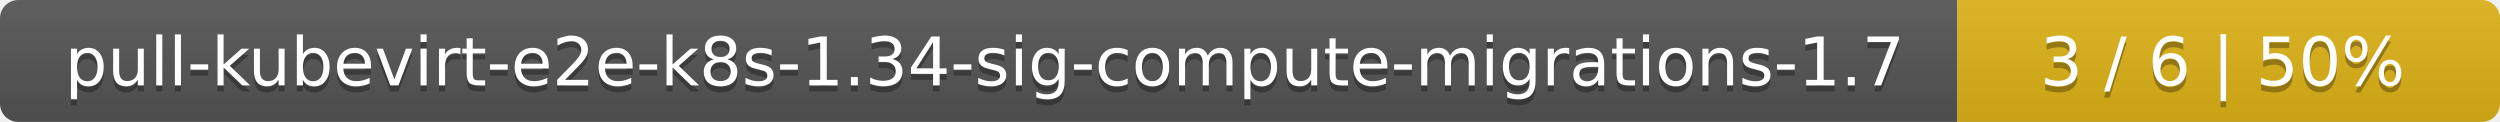
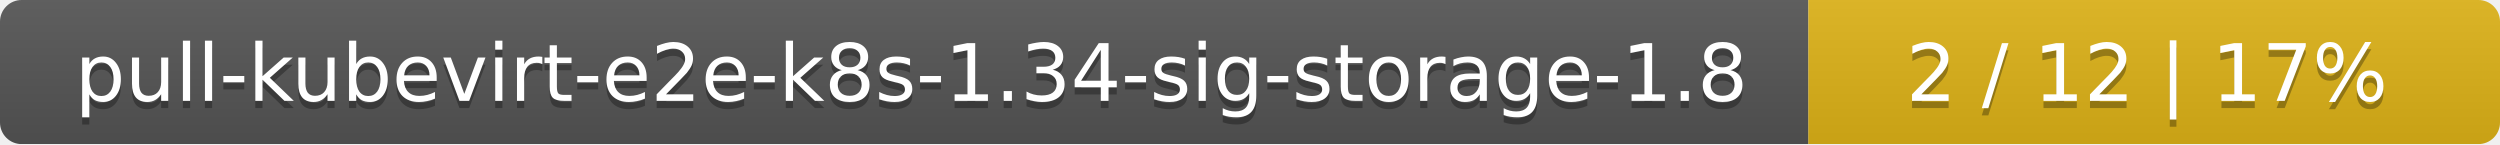
- <svg xmlns="http://www.w3.org/2000/svg" width="410" height="20">
+ <svg xmlns="http://www.w3.org/2000/svg" width="347" height="20">
  <linearGradient id="smooth" x2="0" y2="100%">
    <stop offset="0" stop-color="#bbb" stop-opacity=".1" />
    <stop offset="1" stop-opacity=".1" />
  </linearGradient>
  <mask id="round">
-     <rect width="410" height="20" rx="3" fill="#fff" />
+     <rect width="347" height="20" rx="3" fill="#fff" />
  </mask>
  <g mask="url(#round)">
-     <rect width="321" height="20" fill="#555" />
-     <rect x="321" width="89" height="20" fill="#dfb317" />
-     <rect width="410" height="20" fill="url(#smooth)" />
+     <rect width="251" height="20" fill="#555" />
+     <rect x="251" width="96" height="20" fill="#dfb317" />
+     <rect width="347" height="20" fill="url(#smooth)" />
  </g>
  <g fill="#fff" text-anchor="middle" font-family="DejaVu Sans,Verdana,Geneva,sans-serif" font-size="11">
-     <text x="161.5" y="15" fill="#010101" fill-opacity=".3">pull-kubevirt-e2e-k8s-1.34-sig-compute-migrations-1.7</text>
-     <text x="161.5" y="14">pull-kubevirt-e2e-k8s-1.34-sig-compute-migrations-1.7</text>
-     <text x="364.5" y="15" fill="#010101" fill-opacity=".3">3 / 6    |    50%</text>
-     <text x="364.5" y="14">3 / 6    |    50%</text>
+     <text x="126.5" y="15" fill="#010101" fill-opacity=".3">pull-kubevirt-e2e-k8s-1.34-sig-storage-1.8</text>
+     <text x="126.5" y="14">pull-kubevirt-e2e-k8s-1.34-sig-storage-1.8</text>
+     <text x="298" y="15" fill="#010101" fill-opacity=".3">2 / 12    |    17%</text>
+     <text x="298" y="14">2 / 12    |    17%</text>
  </g>
</svg>
